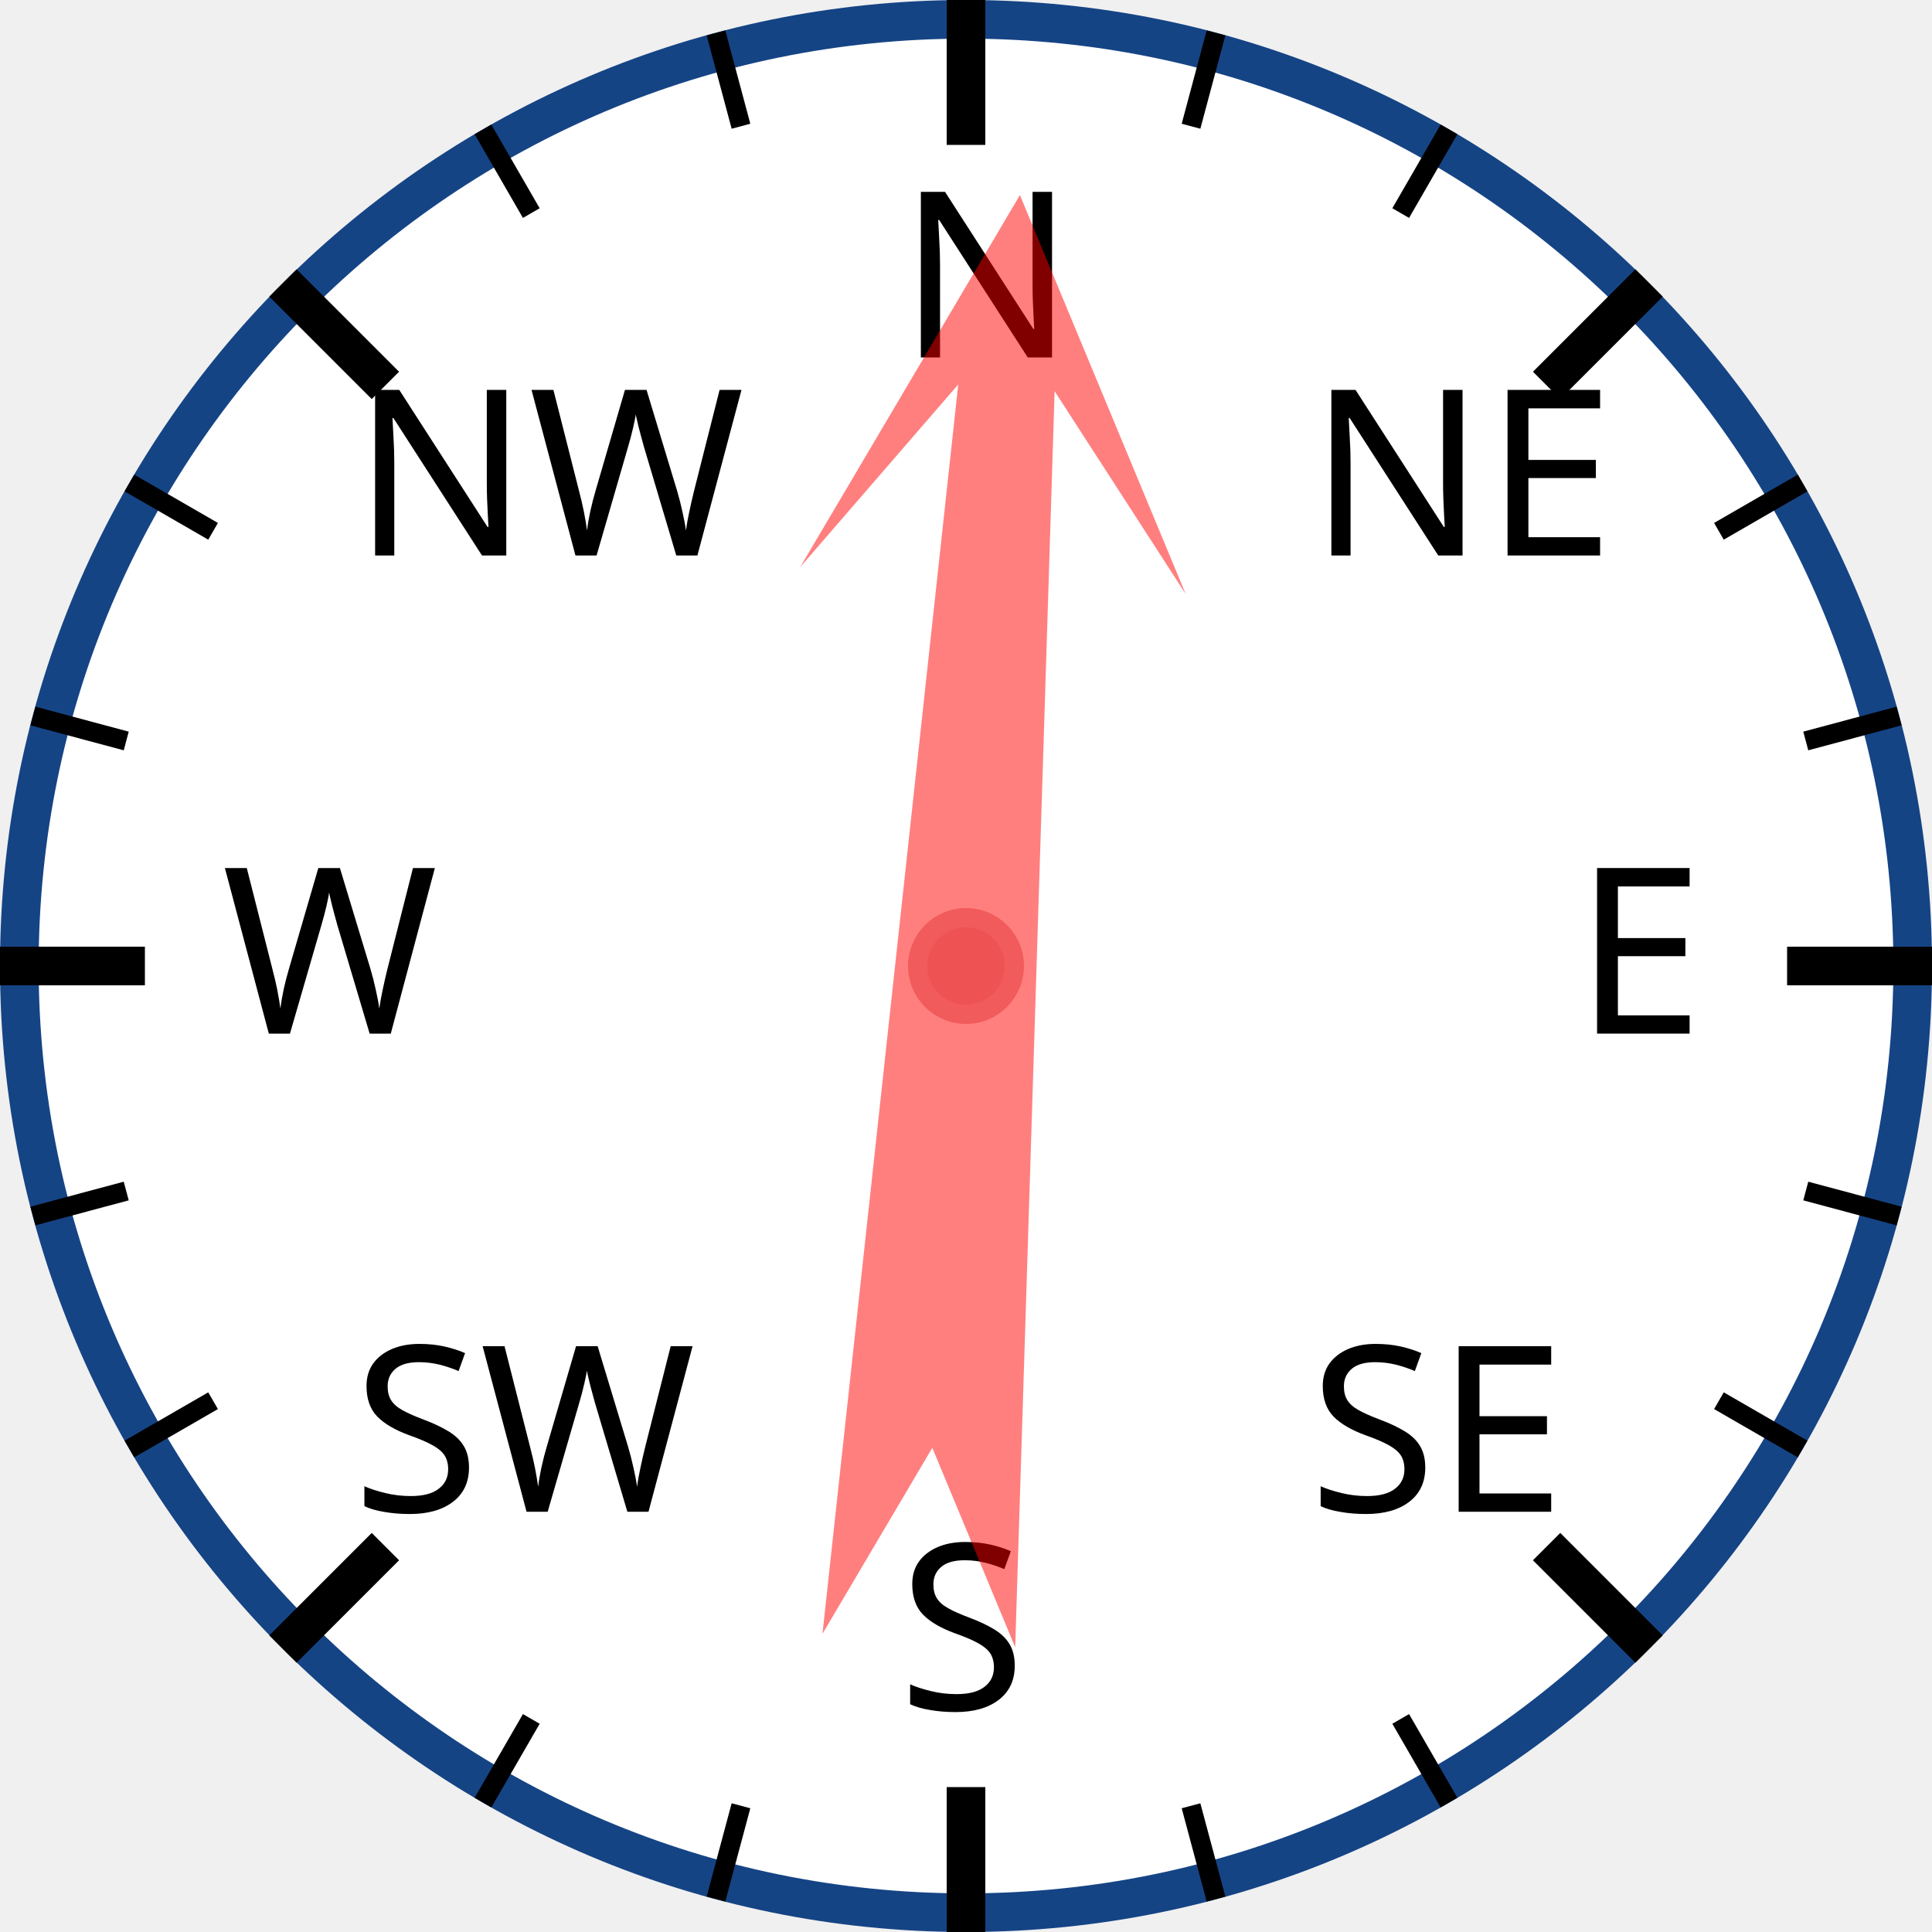
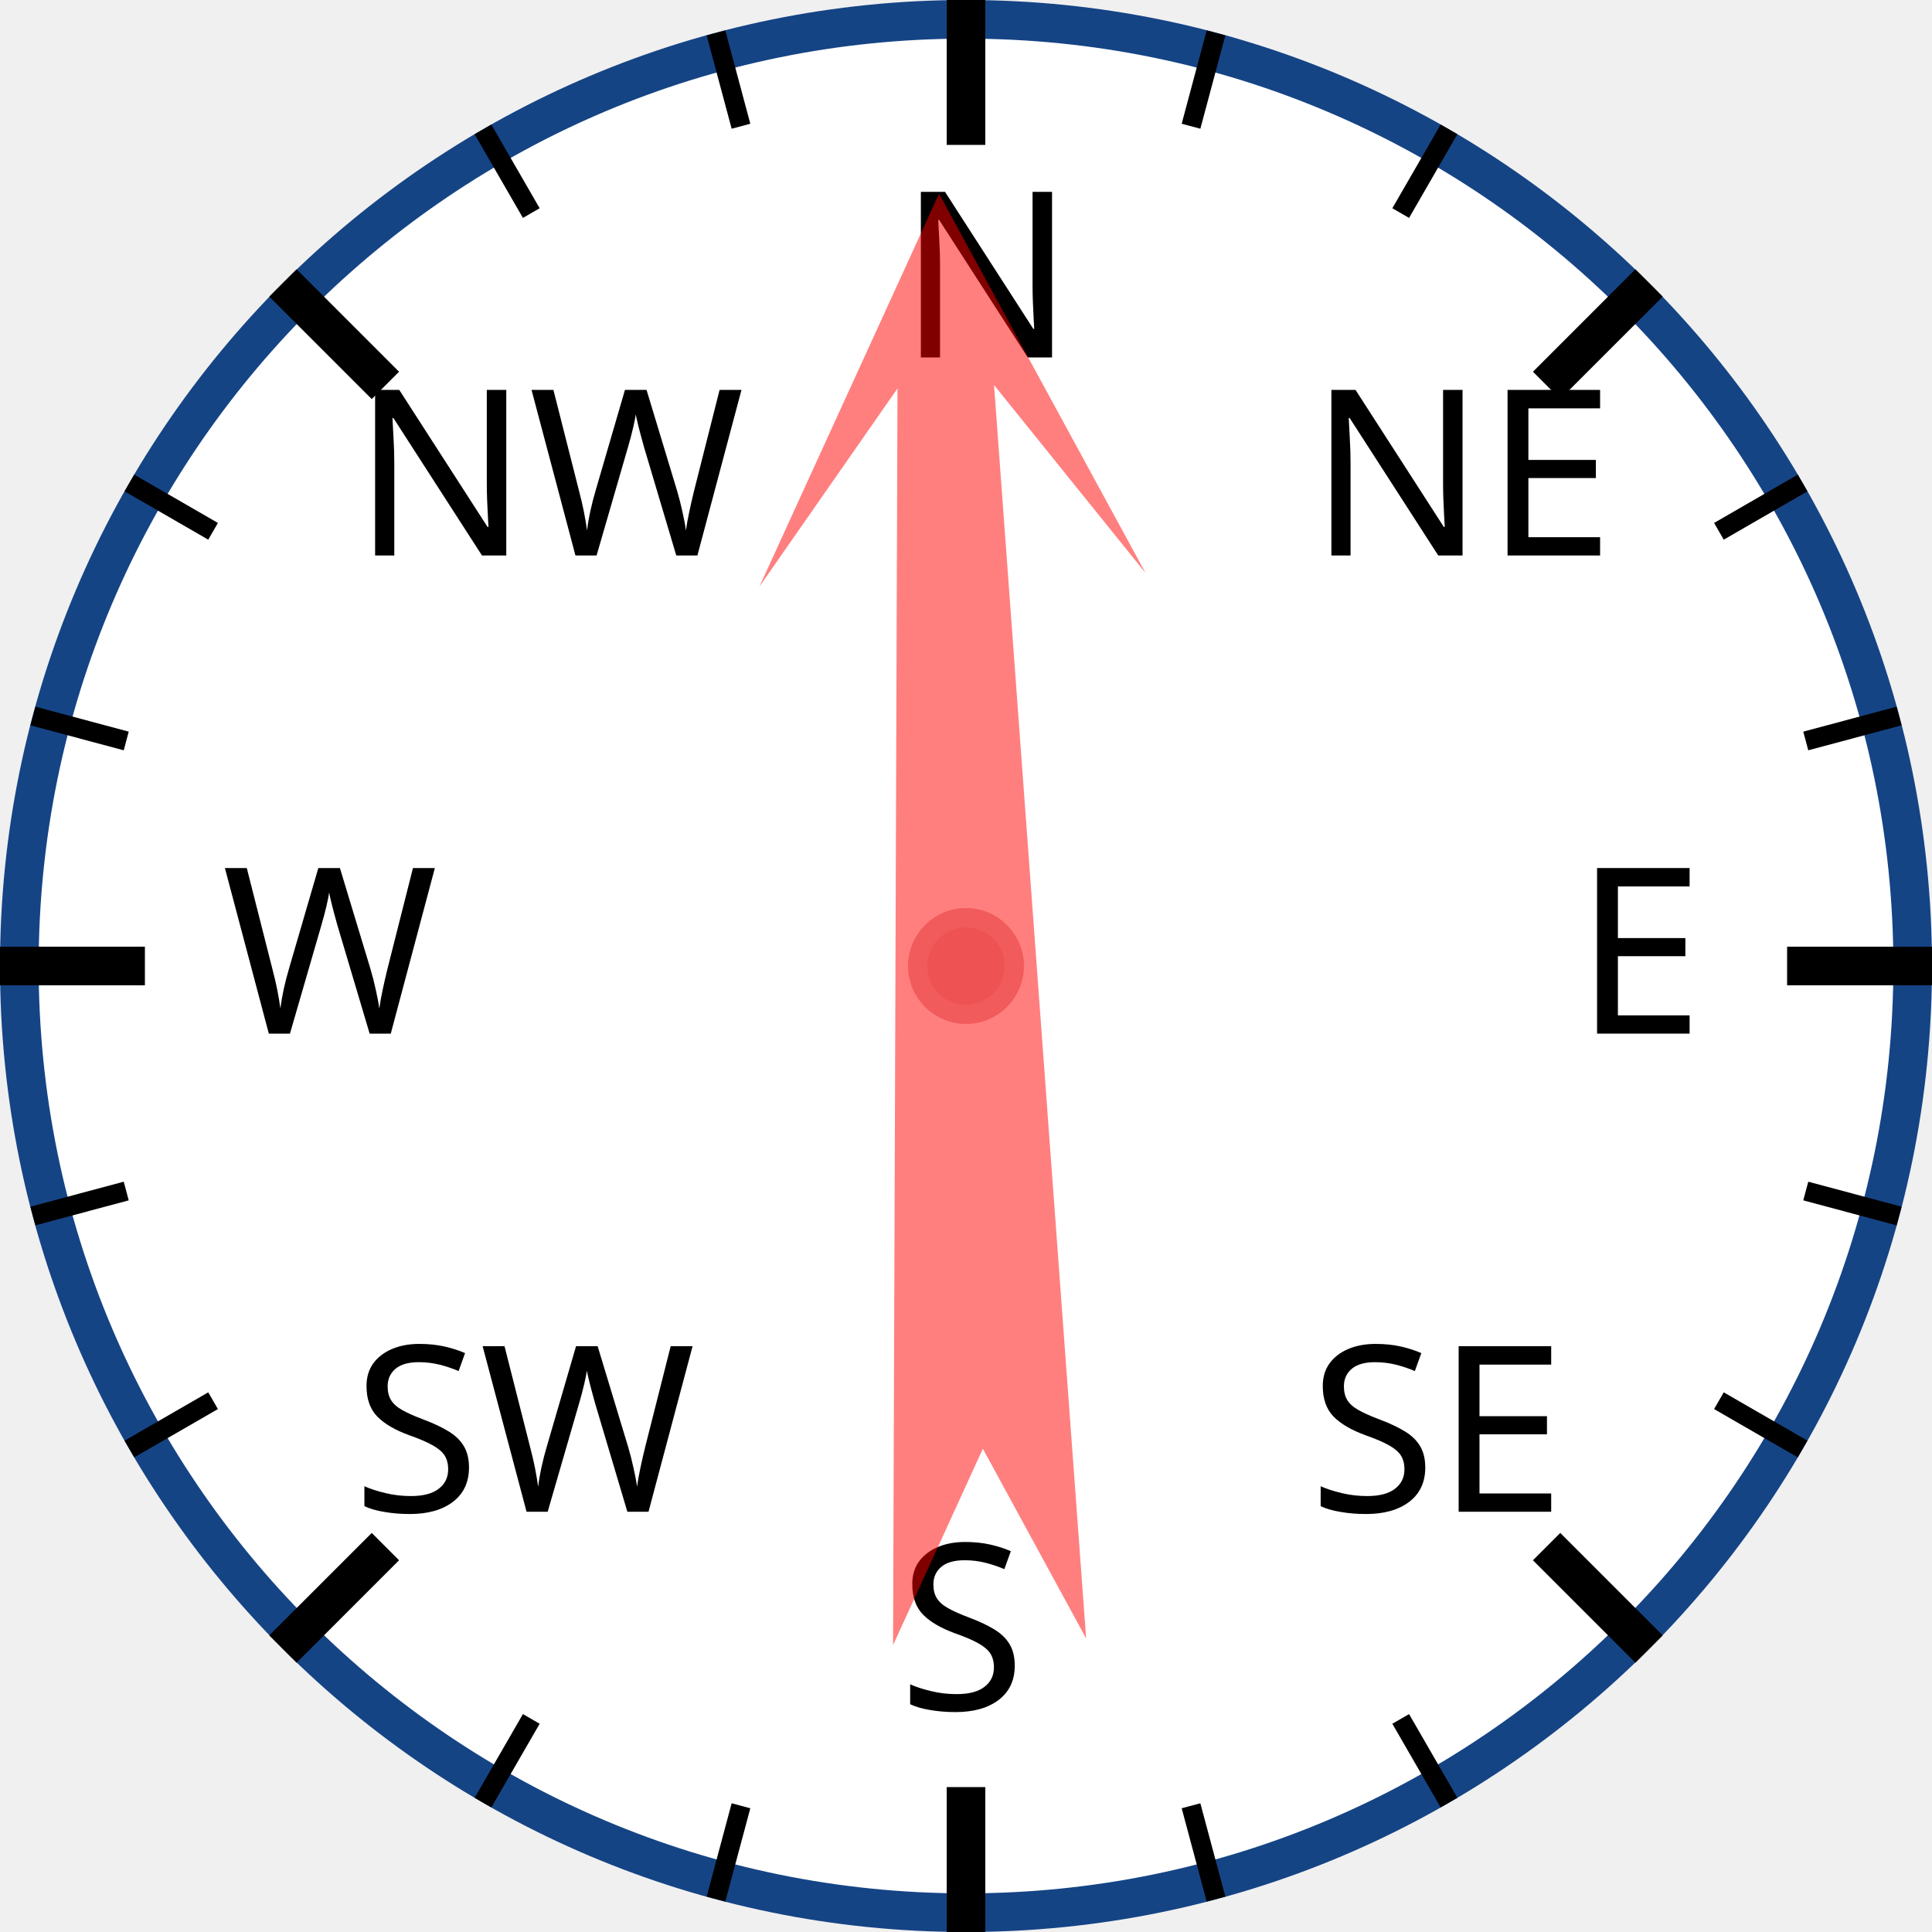
<svg xmlns="http://www.w3.org/2000/svg" width="120px" height="120px" viewBox="0 0 200 200">
  <circle cx="100" cy="100" r="98" style="fill: white; stroke: #154485; stroke-width: 4;" />
  <text x="93.0" y="37.0" style="font-family: sans-serif; font-size: 18pt;">N</text>
  <line x1="100.0" y1="0.0" x2="100.0" y2="15.0" style="stroke: black; stroke-width: 4;" />
  <line x1="74.118" y1="3.407" x2="76.706" y2="13.067" style="stroke: black; stroke-width: 2;" />
  <line x1="50" y1="13.397" x2="55" y2="22.058" style="stroke: black; stroke-width: 2;" />
  <text x="36.503" y="57.503" style="font-family: sans-serif; font-size: 18pt;">NW</text>
  <line x1="29.289" y1="29.289" x2="39.896" y2="39.896" style="stroke: black; stroke-width: 4;" />
  <line x1="13.397" y1="50" x2="22.058" y2="55" style="stroke: black; stroke-width: 2;" />
  <line x1="3.407" y1="74.118" x2="13.067" y2="76.706" style="stroke: black; stroke-width: 2;" />
  <text x="23.0" y="107.0" style="font-family: sans-serif; font-size: 18pt;">W</text>
  <line x1="0.0" y1="100.0" x2="15.0" y2="100.0" style="stroke: black; stroke-width: 4;" />
  <line x1="3.407" y1="125.882" x2="13.067" y2="123.294" style="stroke: black; stroke-width: 2;" />
  <line x1="13.397" y1="150" x2="22.058" y2="145" style="stroke: black; stroke-width: 2;" />
  <text x="36.503" y="156.497" style="font-family: sans-serif; font-size: 18pt;">SW</text>
  <line x1="29.289" y1="170.711" x2="39.896" y2="160.104" style="stroke: black; stroke-width: 4;" />
  <line x1="50" y1="186.603" x2="55" y2="177.942" style="stroke: black; stroke-width: 2;" />
  <line x1="74.118" y1="196.593" x2="76.706" y2="186.933" style="stroke: black; stroke-width: 2;" />
  <text x="93" y="177.0" style="font-family: sans-serif; font-size: 18pt;">S</text>
  <line x1="100" y1="200.0" x2="100" y2="185.0" style="stroke: black; stroke-width: 4;" />
  <line x1="125.882" y1="196.593" x2="123.294" y2="186.933" style="stroke: black; stroke-width: 2;" />
  <line x1="150.0" y1="186.603" x2="145.0" y2="177.942" style="stroke: black; stroke-width: 2;" />
  <text x="135.497" y="156.497" style="font-family: sans-serif; font-size: 18pt;">SE</text>
  <line x1="170.711" y1="170.711" x2="160.104" y2="160.104" style="stroke: black; stroke-width: 4;" />
  <line x1="186.603" y1="150" x2="177.942" y2="145" style="stroke: black; stroke-width: 2;" />
  <line x1="196.593" y1="125.882" x2="186.933" y2="123.294" style="stroke: black; stroke-width: 2;" />
  <text x="163.0" y="107" style="font-family: sans-serif; font-size: 18pt;">E</text>
  <line x1="200.0" y1="100" x2="185.0" y2="100" style="stroke: black; stroke-width: 4;" />
  <line x1="196.593" y1="74.118" x2="186.933" y2="76.706" style="stroke: black; stroke-width: 2;" />
  <line x1="186.603" y1="50" x2="177.942" y2="55" style="stroke: black; stroke-width: 2;" />
  <text x="135.497" y="57.503" style="font-family: sans-serif; font-size: 18pt;">NE</text>
  <line x1="170.711" y1="29.289" x2="160.104" y2="39.896" style="stroke: black; stroke-width: 4;" />
  <line x1="150" y1="13.397" x2="145" y2="22.058" style="stroke: black; stroke-width: 2;" />
  <line x1="125.882" y1="3.407" x2="123.294" y2="13.067" style="stroke: black; stroke-width: 2;" />
-   <polygon points="100 20 120 60 105 40 110 170 100 150 90 170 95 40 80 60" style="fill: red; fill-opacity: 0.5;" transform="rotate(4,100,100)" />
+   <polygon points="100 20 120 60 105 40 110 170 100 150 90 170 95 40 80 60" style="fill: red; fill-opacity: 0.5;" transform="rotate(358,100,100)" />
  <circle cx="100" cy="100" r="5" style="fill: #EE5252; stroke: #F25B5B; stroke-width: 2;" />
</svg>
